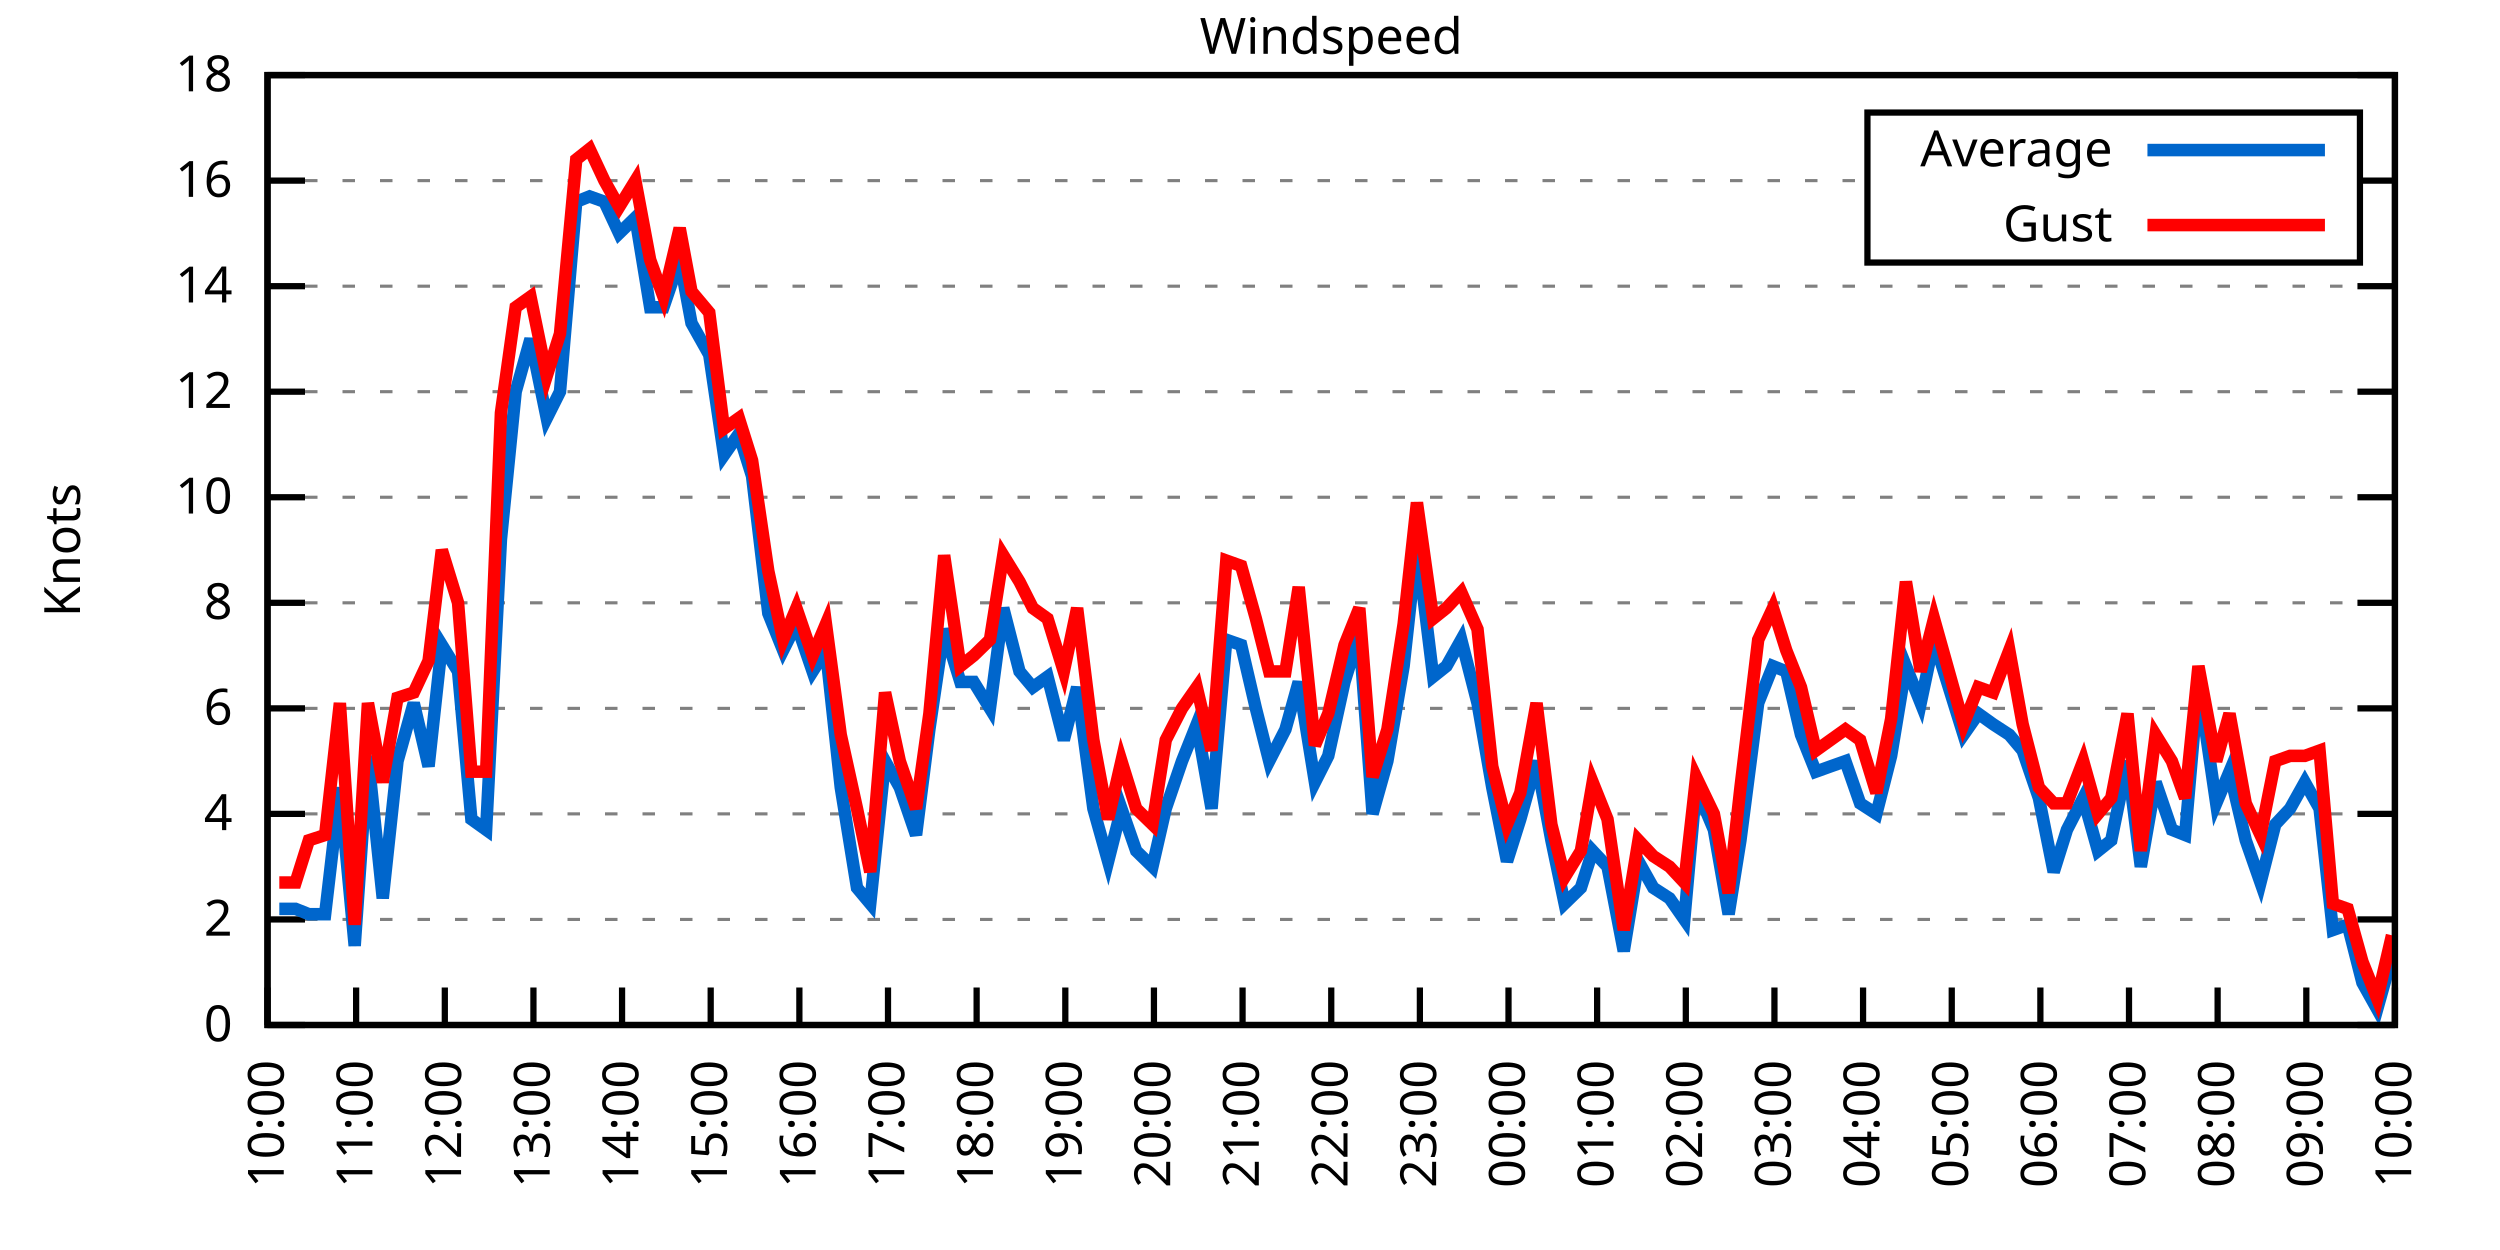
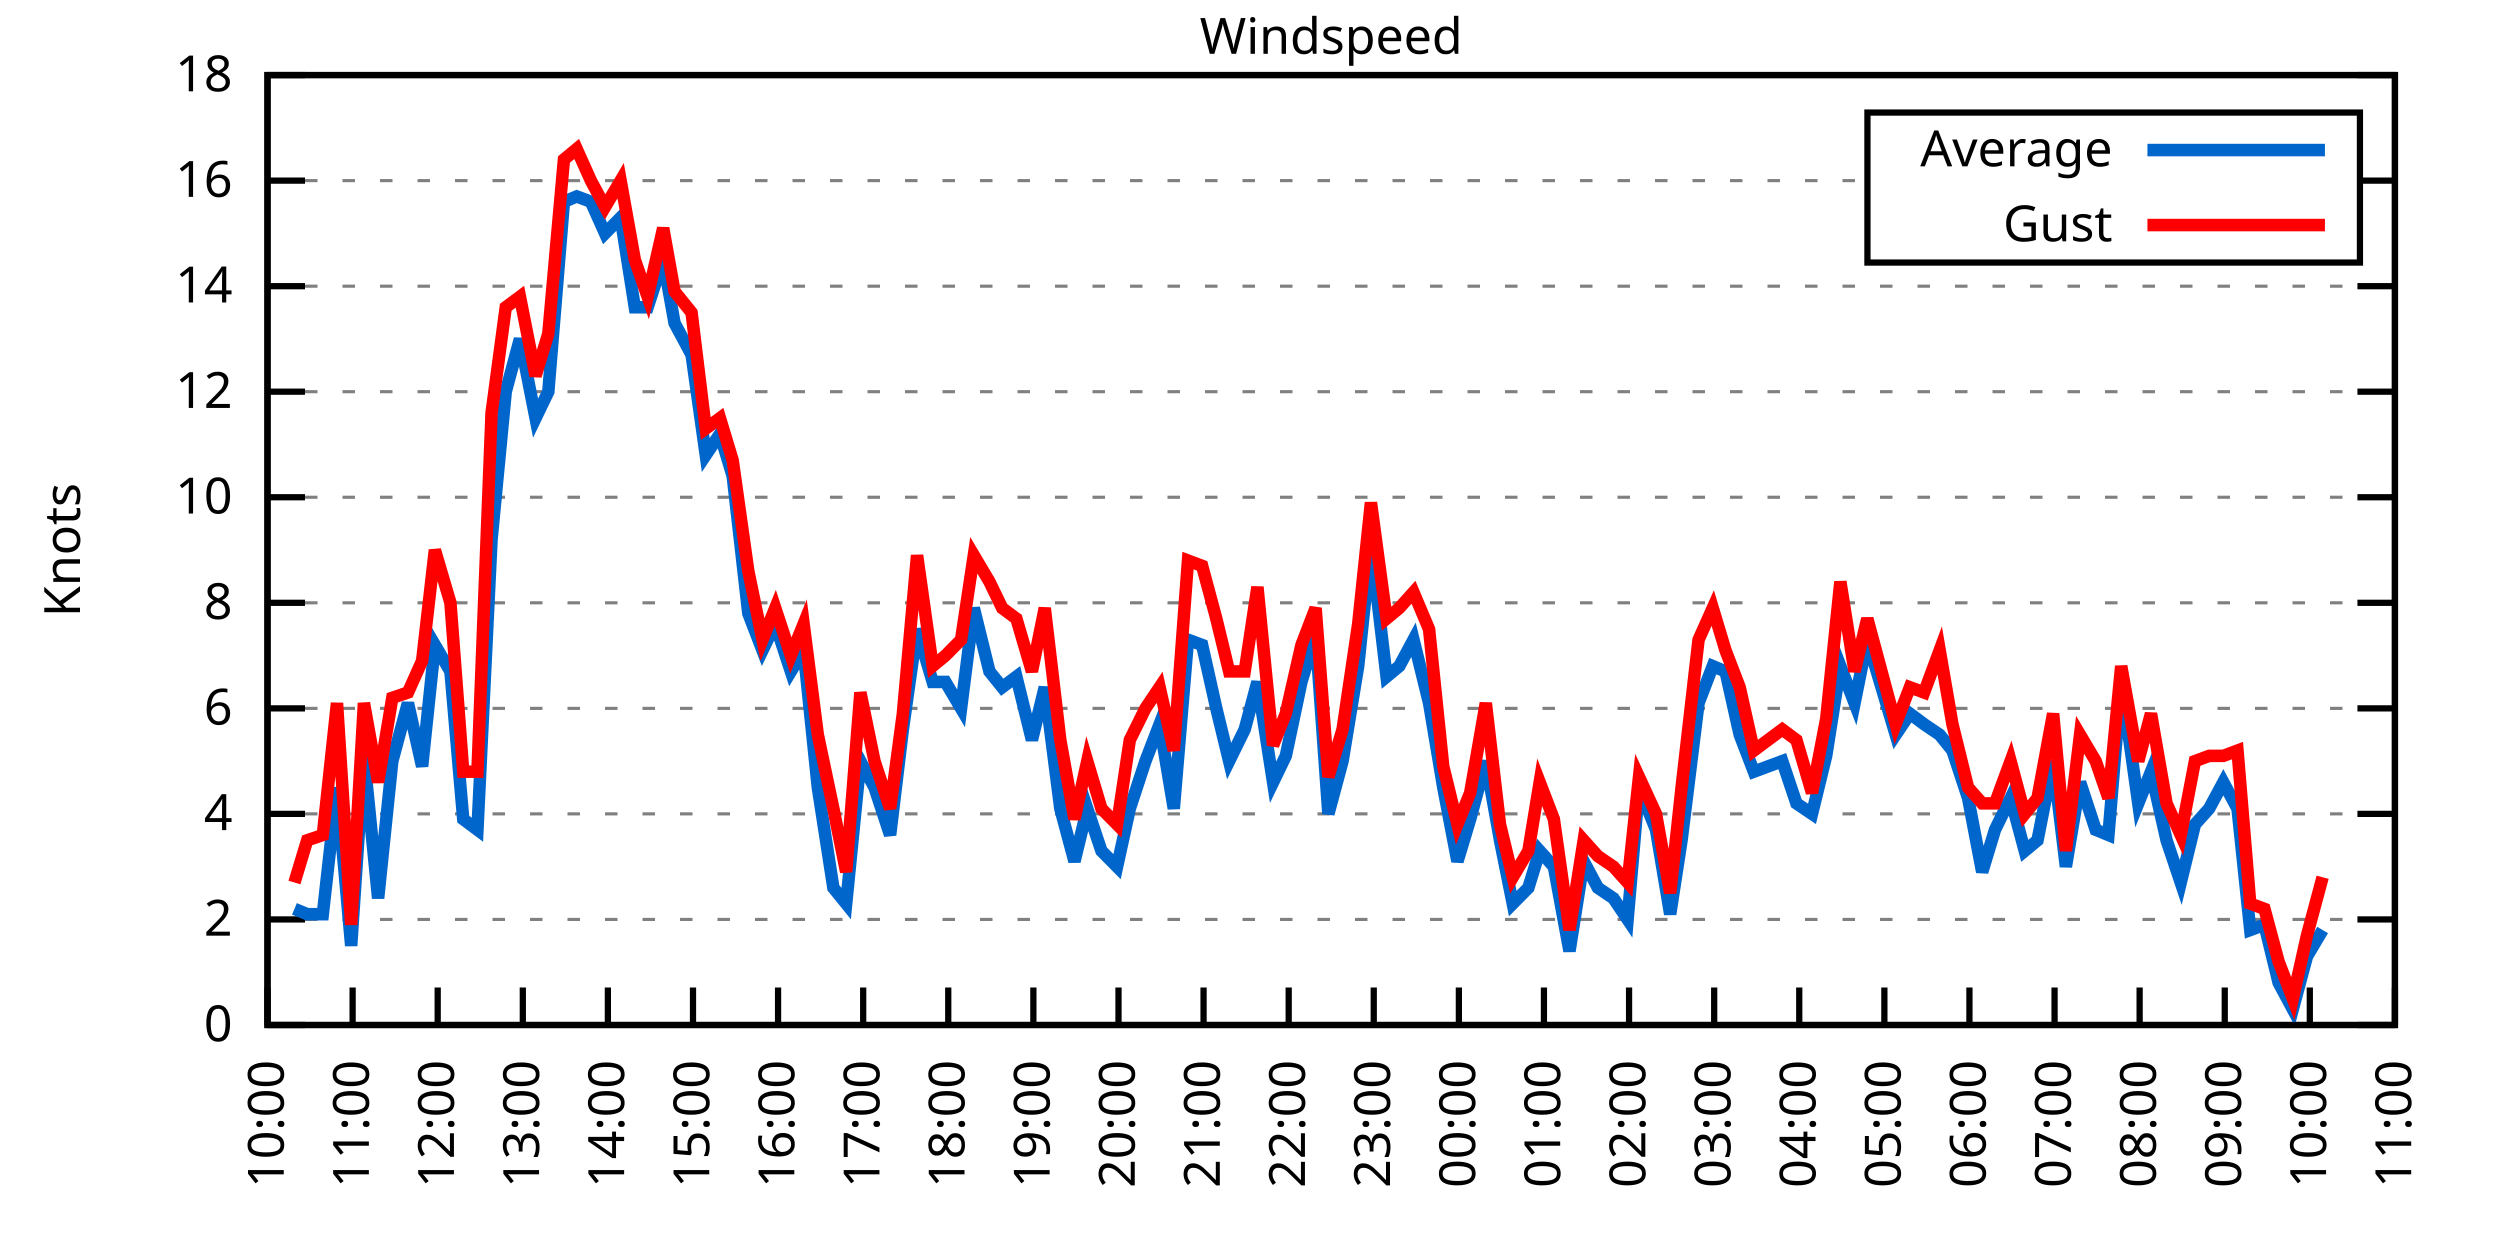
<svg xmlns="http://www.w3.org/2000/svg" xmlns:xlink="http://www.w3.org/1999/xlink" width="400" height="200" viewBox="0 0 400 200">
  <g id="gnuplot_canvas">
    <rect x="0" y="0" width="400" height="200" fill="none" />
    <defs>
      <circle id="gpDot" r="0.5" stroke-width="0.5" stroke="currentColor" />
      <path id="gpPt0" stroke-width="0.333" stroke="currentColor" d="M-1,0 h2 M0,-1 v2" />
      <path id="gpPt1" stroke-width="0.333" stroke="currentColor" d="M-1,-1 L1,1 M1,-1 L-1,1" />
      <path id="gpPt2" stroke-width="0.333" stroke="currentColor" d="M-1,0 L1,0 M0,-1 L0,1 M-1,-1 L1,1 M-1,1 L1,-1" />
      <rect id="gpPt3" stroke-width="0.333" stroke="currentColor" x="-1" y="-1" width="2" height="2" />
      <rect id="gpPt4" stroke-width="0.333" stroke="currentColor" fill="currentColor" x="-1" y="-1" width="2" height="2" />
      <circle id="gpPt5" stroke-width="0.333" stroke="currentColor" cx="0" cy="0" r="1" />
      <use xlink:href="#gpPt5" id="gpPt6" fill="currentColor" stroke="none" />
      <path id="gpPt7" stroke-width="0.333" stroke="currentColor" d="M0,-1.33 L-1.33,0.67 L1.33,0.67 z" />
      <use xlink:href="#gpPt7" id="gpPt8" fill="currentColor" stroke="none" />
      <use xlink:href="#gpPt7" id="gpPt9" stroke="currentColor" transform="rotate(180)" />
      <use xlink:href="#gpPt9" id="gpPt10" fill="currentColor" stroke="none" />
      <use xlink:href="#gpPt3" id="gpPt11" stroke="currentColor" transform="rotate(45)" />
      <use xlink:href="#gpPt11" id="gpPt12" fill="currentColor" stroke="none" />
      <path id="gpPt13" stroke-width="0.333" stroke="currentColor" d="M0,1.330 L1.265,0.411 L0.782,-1.067 L-0.782,-1.076 L-1.265,0.411 z" />
      <use xlink:href="#gpPt13" id="gpPt14" fill="currentColor" stroke="none" />
      <filter id="textbox" filterUnits="objectBoundingBox" x="0" y="0" height="1" width="1">
        <feFlood flood-color="white" flood-opacity="1" result="bgnd" />
        <feComposite in="SourceGraphic" in2="bgnd" operator="atop" />
      </filter>
      <filter id="greybox" filterUnits="objectBoundingBox" x="0" y="0" height="1" width="1">
        <feFlood flood-color="lightgrey" flood-opacity="1" result="grey" />
        <feComposite in="SourceGraphic" in2="grey" operator="atop" />
      </filter>
    </defs>
    <g fill="none" color="white" stroke="currentColor" stroke-width="1.00" stroke-linecap="butt" stroke-linejoin="miter">
</g>
    <g fill="none" color="black" stroke="currentColor" stroke-width="1.00" stroke-linecap="butt" stroke-linejoin="miter">
      <g stroke="none" shape-rendering="crispEdges">
        <polygon fill="rgb(255, 255, 255)" points="42.80,164.00 383.18,164.00 383.18,12.02 42.80,12.02 " />
      </g>
    </g>
    <g fill="none" color="black" stroke="currentColor" stroke-width="1.00" stroke-linecap="butt" stroke-linejoin="miter">
</g>
    <g fill="none" color="black" stroke="black" stroke-width="0.50" stroke-linecap="butt" stroke-linejoin="miter">
</g>
    <g fill="none" color="gray" stroke="currentColor" stroke-width="0.50" stroke-linecap="butt" stroke-linejoin="miter">
      <path stroke="gray" stroke-dasharray="2,4" class="gridline" d="M42.80,164.00 L383.19,164.00  " />
    </g>
    <g fill="none" color="gray" stroke="gray" stroke-width="1.00" stroke-linecap="butt" stroke-linejoin="miter">
</g>
    <g fill="none" color="black" stroke="currentColor" stroke-width="1.00" stroke-linecap="butt" stroke-linejoin="miter">
      <path stroke="black" d="M42.80,164.00 L48.80,164.00 M383.19,164.00 L377.19,164.00  " />
      <g transform="translate(37.20,166.60)" stroke="none" fill="black" font-family="Sans" font-size="8.00" text-anchor="end">
        <text>
          <tspan font-family="Sans"> 0</tspan>
        </text>
      </g>
    </g>
    <g fill="none" color="black" stroke="currentColor" stroke-width="1.00" stroke-linecap="butt" stroke-linejoin="miter">
</g>
    <g fill="none" color="black" stroke="black" stroke-width="0.50" stroke-linecap="butt" stroke-linejoin="miter">
</g>
    <g fill="none" color="gray" stroke="currentColor" stroke-width="0.50" stroke-linecap="butt" stroke-linejoin="miter">
      <path stroke="gray" stroke-dasharray="2,4" class="gridline" d="M42.80,147.11 L383.19,147.11  " />
    </g>
    <g fill="none" color="gray" stroke="gray" stroke-width="1.00" stroke-linecap="butt" stroke-linejoin="miter">
</g>
    <g fill="none" color="black" stroke="currentColor" stroke-width="1.00" stroke-linecap="butt" stroke-linejoin="miter">
      <path stroke="black" d="M42.80,147.11 L48.80,147.11 M383.19,147.11 L377.19,147.11  " />
      <g transform="translate(37.20,149.71)" stroke="none" fill="black" font-family="Sans" font-size="8.00" text-anchor="end">
        <text>
          <tspan font-family="Sans"> 2</tspan>
        </text>
      </g>
    </g>
    <g fill="none" color="black" stroke="currentColor" stroke-width="1.00" stroke-linecap="butt" stroke-linejoin="miter">
</g>
    <g fill="none" color="black" stroke="black" stroke-width="0.50" stroke-linecap="butt" stroke-linejoin="miter">
</g>
    <g fill="none" color="gray" stroke="currentColor" stroke-width="0.50" stroke-linecap="butt" stroke-linejoin="miter">
      <path stroke="gray" stroke-dasharray="2,4" class="gridline" d="M42.80,130.22 L383.19,130.22  " />
    </g>
    <g fill="none" color="gray" stroke="gray" stroke-width="1.00" stroke-linecap="butt" stroke-linejoin="miter">
</g>
    <g fill="none" color="black" stroke="currentColor" stroke-width="1.00" stroke-linecap="butt" stroke-linejoin="miter">
      <path stroke="black" d="M42.80,130.22 L48.80,130.22 M383.19,130.22 L377.19,130.22  " />
      <g transform="translate(37.20,132.82)" stroke="none" fill="black" font-family="Sans" font-size="8.00" text-anchor="end">
        <text>
          <tspan font-family="Sans"> 4</tspan>
        </text>
      </g>
    </g>
    <g fill="none" color="black" stroke="currentColor" stroke-width="1.00" stroke-linecap="butt" stroke-linejoin="miter">
</g>
    <g fill="none" color="black" stroke="black" stroke-width="0.50" stroke-linecap="butt" stroke-linejoin="miter">
</g>
    <g fill="none" color="gray" stroke="currentColor" stroke-width="0.50" stroke-linecap="butt" stroke-linejoin="miter">
      <path stroke="gray" stroke-dasharray="2,4" class="gridline" d="M42.80,113.34 L383.19,113.34  " />
    </g>
    <g fill="none" color="gray" stroke="gray" stroke-width="1.00" stroke-linecap="butt" stroke-linejoin="miter">
</g>
    <g fill="none" color="black" stroke="currentColor" stroke-width="1.00" stroke-linecap="butt" stroke-linejoin="miter">
      <path stroke="black" d="M42.80,113.34 L48.80,113.34 M383.19,113.34 L377.19,113.34  " />
      <g transform="translate(37.20,115.94)" stroke="none" fill="black" font-family="Sans" font-size="8.00" text-anchor="end">
        <text>
          <tspan font-family="Sans"> 6</tspan>
        </text>
      </g>
    </g>
    <g fill="none" color="black" stroke="currentColor" stroke-width="1.00" stroke-linecap="butt" stroke-linejoin="miter">
</g>
    <g fill="none" color="black" stroke="black" stroke-width="0.50" stroke-linecap="butt" stroke-linejoin="miter">
</g>
    <g fill="none" color="gray" stroke="currentColor" stroke-width="0.50" stroke-linecap="butt" stroke-linejoin="miter">
      <path stroke="gray" stroke-dasharray="2,4" class="gridline" d="M42.80,96.45 L383.19,96.45  " />
    </g>
    <g fill="none" color="gray" stroke="gray" stroke-width="1.00" stroke-linecap="butt" stroke-linejoin="miter">
</g>
    <g fill="none" color="black" stroke="currentColor" stroke-width="1.00" stroke-linecap="butt" stroke-linejoin="miter">
      <path stroke="black" d="M42.80,96.45 L48.80,96.45 M383.19,96.45 L377.19,96.45  " />
      <g transform="translate(37.20,99.05)" stroke="none" fill="black" font-family="Sans" font-size="8.00" text-anchor="end">
        <text>
          <tspan font-family="Sans"> 8</tspan>
        </text>
      </g>
    </g>
    <g fill="none" color="black" stroke="currentColor" stroke-width="1.00" stroke-linecap="butt" stroke-linejoin="miter">
</g>
    <g fill="none" color="black" stroke="black" stroke-width="0.50" stroke-linecap="butt" stroke-linejoin="miter">
</g>
    <g fill="none" color="gray" stroke="currentColor" stroke-width="0.50" stroke-linecap="butt" stroke-linejoin="miter">
      <path stroke="gray" stroke-dasharray="2,4" class="gridline" d="M42.80,79.56 L383.19,79.56  " />
    </g>
    <g fill="none" color="gray" stroke="gray" stroke-width="1.00" stroke-linecap="butt" stroke-linejoin="miter">
</g>
    <g fill="none" color="black" stroke="currentColor" stroke-width="1.00" stroke-linecap="butt" stroke-linejoin="miter">
      <path stroke="black" d="M42.80,79.56 L48.80,79.56 M383.19,79.56 L377.19,79.56  " />
      <g transform="translate(37.20,82.16)" stroke="none" fill="black" font-family="Sans" font-size="8.00" text-anchor="end">
        <text>
          <tspan font-family="Sans"> 10</tspan>
        </text>
      </g>
    </g>
    <g fill="none" color="black" stroke="currentColor" stroke-width="1.00" stroke-linecap="butt" stroke-linejoin="miter">
</g>
    <g fill="none" color="black" stroke="black" stroke-width="0.50" stroke-linecap="butt" stroke-linejoin="miter">
</g>
    <g fill="none" color="gray" stroke="currentColor" stroke-width="0.50" stroke-linecap="butt" stroke-linejoin="miter">
      <path stroke="gray" stroke-dasharray="2,4" class="gridline" d="M42.80,62.67 L383.19,62.67  " />
    </g>
    <g fill="none" color="gray" stroke="gray" stroke-width="1.00" stroke-linecap="butt" stroke-linejoin="miter">
</g>
    <g fill="none" color="black" stroke="currentColor" stroke-width="1.00" stroke-linecap="butt" stroke-linejoin="miter">
      <path stroke="black" d="M42.80,62.67 L48.80,62.67 M383.19,62.67 L377.19,62.67  " />
      <g transform="translate(37.20,65.27)" stroke="none" fill="black" font-family="Sans" font-size="8.00" text-anchor="end">
        <text>
          <tspan font-family="Sans"> 12</tspan>
        </text>
      </g>
    </g>
    <g fill="none" color="black" stroke="currentColor" stroke-width="1.00" stroke-linecap="butt" stroke-linejoin="miter">
</g>
    <g fill="none" color="black" stroke="black" stroke-width="0.50" stroke-linecap="butt" stroke-linejoin="miter">
</g>
    <g fill="none" color="gray" stroke="currentColor" stroke-width="0.50" stroke-linecap="butt" stroke-linejoin="miter">
      <path stroke="gray" stroke-dasharray="2,4" class="gridline" d="M42.80,45.79 L383.19,45.79  " />
    </g>
    <g fill="none" color="gray" stroke="gray" stroke-width="1.00" stroke-linecap="butt" stroke-linejoin="miter">
</g>
    <g fill="none" color="black" stroke="currentColor" stroke-width="1.00" stroke-linecap="butt" stroke-linejoin="miter">
      <path stroke="black" d="M42.80,45.79 L48.80,45.79 M383.19,45.79 L377.19,45.79  " />
      <g transform="translate(37.20,48.39)" stroke="none" fill="black" font-family="Sans" font-size="8.00" text-anchor="end">
        <text>
          <tspan font-family="Sans"> 14</tspan>
        </text>
      </g>
    </g>
    <g fill="none" color="black" stroke="currentColor" stroke-width="1.00" stroke-linecap="butt" stroke-linejoin="miter">
</g>
    <g fill="none" color="black" stroke="black" stroke-width="0.50" stroke-linecap="butt" stroke-linejoin="miter">
</g>
    <g fill="none" color="gray" stroke="currentColor" stroke-width="0.50" stroke-linecap="butt" stroke-linejoin="miter">
      <path stroke="gray" stroke-dasharray="2,4" class="gridline" d="M42.80,28.90 L298.79,28.90 M377.59,28.90 L383.19,28.90  " />
    </g>
    <g fill="none" color="gray" stroke="gray" stroke-width="1.00" stroke-linecap="butt" stroke-linejoin="miter">
</g>
    <g fill="none" color="black" stroke="currentColor" stroke-width="1.00" stroke-linecap="butt" stroke-linejoin="miter">
      <path stroke="black" d="M42.80,28.90 L48.80,28.90 M383.19,28.90 L377.19,28.90  " />
      <g transform="translate(37.20,31.50)" stroke="none" fill="black" font-family="Sans" font-size="8.00" text-anchor="end">
        <text>
          <tspan font-family="Sans"> 16</tspan>
        </text>
      </g>
    </g>
    <g fill="none" color="black" stroke="currentColor" stroke-width="1.00" stroke-linecap="butt" stroke-linejoin="miter">
</g>
    <g fill="none" color="black" stroke="black" stroke-width="0.50" stroke-linecap="butt" stroke-linejoin="miter">
</g>
    <g fill="none" color="gray" stroke="currentColor" stroke-width="0.50" stroke-linecap="butt" stroke-linejoin="miter">
      <path stroke="gray" stroke-dasharray="2,4" class="gridline" d="M42.80,12.01 L383.19,12.01  " />
    </g>
    <g fill="none" color="gray" stroke="gray" stroke-width="1.00" stroke-linecap="butt" stroke-linejoin="miter">
</g>
    <g fill="none" color="black" stroke="currentColor" stroke-width="1.00" stroke-linecap="butt" stroke-linejoin="miter">
      <path stroke="black" d="M42.80,12.01 L48.80,12.01 M383.19,12.01 L377.19,12.01  " />
      <g transform="translate(37.20,14.61)" stroke="none" fill="black" font-family="Sans" font-size="8.00" text-anchor="end">
        <text>
          <tspan font-family="Sans"> 18</tspan>
        </text>
      </g>
    </g>
    <g fill="none" color="black" stroke="currentColor" stroke-width="1.00" stroke-linecap="butt" stroke-linejoin="miter">
      <path stroke="black" d="M42.80,164.00 L42.80,158.00  " />
      <g transform="translate(45.40,169.60) rotate(270.00)" stroke="none" fill="black" font-family="Sans" font-size="8.00" text-anchor="end">
        <text>
          <tspan font-family="Sans">10:00</tspan>
        </text>
      </g>
    </g>
    <g fill="none" color="black" stroke="currentColor" stroke-width="1.00" stroke-linecap="butt" stroke-linejoin="miter">
-       <path stroke="black" d="M56.98,164.00 L56.98,158.00  " />
-       <g transform="translate(59.58,169.60) rotate(270.00)" stroke="none" fill="black" font-family="Sans" font-size="8.00" text-anchor="end">
+       <path stroke="black" d="M56.42,164.00 L56.42,158.00  " />
+       <g transform="translate(59.02,169.60) rotate(270.00)" stroke="none" fill="black" font-family="Sans" font-size="8.00" text-anchor="end">
        <text>
          <tspan font-family="Sans">11:00</tspan>
        </text>
      </g>
    </g>
    <g fill="none" color="black" stroke="currentColor" stroke-width="1.00" stroke-linecap="butt" stroke-linejoin="miter">
-       <path stroke="black" d="M71.17,164.00 L71.17,158.00  " />
-       <g transform="translate(73.77,169.60) rotate(270.00)" stroke="none" fill="black" font-family="Sans" font-size="8.00" text-anchor="end">
+       <path stroke="black" d="M70.03,164.00 L70.03,158.00  " />
+       <g transform="translate(72.63,169.60) rotate(270.00)" stroke="none" fill="black" font-family="Sans" font-size="8.00" text-anchor="end">
        <text>
          <tspan font-family="Sans">12:00</tspan>
        </text>
      </g>
    </g>
    <g fill="none" color="black" stroke="currentColor" stroke-width="1.00" stroke-linecap="butt" stroke-linejoin="miter">
-       <path stroke="black" d="M85.35,164.00 L85.35,158.00  " />
-       <g transform="translate(87.95,169.60) rotate(270.00)" stroke="none" fill="black" font-family="Sans" font-size="8.00" text-anchor="end">
+       <path stroke="black" d="M83.65,164.00 L83.65,158.00  " />
+       <g transform="translate(86.25,169.60) rotate(270.00)" stroke="none" fill="black" font-family="Sans" font-size="8.00" text-anchor="end">
        <text>
          <tspan font-family="Sans">13:00</tspan>
        </text>
      </g>
    </g>
    <g fill="none" color="black" stroke="currentColor" stroke-width="1.00" stroke-linecap="butt" stroke-linejoin="miter">
-       <path stroke="black" d="M99.53,164.00 L99.53,158.00  " />
-       <g transform="translate(102.13,169.60) rotate(270.00)" stroke="none" fill="black" font-family="Sans" font-size="8.00" text-anchor="end">
+       <path stroke="black" d="M97.26,164.00 L97.26,158.00  " />
+       <g transform="translate(99.86,169.60) rotate(270.00)" stroke="none" fill="black" font-family="Sans" font-size="8.00" text-anchor="end">
        <text>
          <tspan font-family="Sans">14:00</tspan>
        </text>
      </g>
    </g>
    <g fill="none" color="black" stroke="currentColor" stroke-width="1.00" stroke-linecap="butt" stroke-linejoin="miter">
-       <path stroke="black" d="M113.71,164.00 L113.71,158.00  " />
-       <g transform="translate(116.31,169.60) rotate(270.00)" stroke="none" fill="black" font-family="Sans" font-size="8.00" text-anchor="end">
+       <path stroke="black" d="M110.88,164.00 L110.88,158.00  " />
+       <g transform="translate(113.48,169.60) rotate(270.00)" stroke="none" fill="black" font-family="Sans" font-size="8.00" text-anchor="end">
        <text>
          <tspan font-family="Sans">15:00</tspan>
        </text>
      </g>
    </g>
    <g fill="none" color="black" stroke="currentColor" stroke-width="1.00" stroke-linecap="butt" stroke-linejoin="miter">
-       <path stroke="black" d="M127.90,164.00 L127.90,158.00  " />
-       <g transform="translate(130.50,169.60) rotate(270.00)" stroke="none" fill="black" font-family="Sans" font-size="8.00" text-anchor="end">
+       <path stroke="black" d="M124.49,164.00 L124.49,158.00  " />
+       <g transform="translate(127.09,169.60) rotate(270.00)" stroke="none" fill="black" font-family="Sans" font-size="8.00" text-anchor="end">
        <text>
          <tspan font-family="Sans">16:00</tspan>
        </text>
      </g>
    </g>
    <g fill="none" color="black" stroke="currentColor" stroke-width="1.00" stroke-linecap="butt" stroke-linejoin="miter">
-       <path stroke="black" d="M142.08,164.00 L142.08,158.00  " />
-       <g transform="translate(144.68,169.60) rotate(270.00)" stroke="none" fill="black" font-family="Sans" font-size="8.00" text-anchor="end">
+       <path stroke="black" d="M138.11,164.00 L138.11,158.00  " />
+       <g transform="translate(140.71,169.60) rotate(270.00)" stroke="none" fill="black" font-family="Sans" font-size="8.00" text-anchor="end">
        <text>
          <tspan font-family="Sans">17:00</tspan>
        </text>
      </g>
    </g>
    <g fill="none" color="black" stroke="currentColor" stroke-width="1.00" stroke-linecap="butt" stroke-linejoin="miter">
-       <path stroke="black" d="M156.26,164.00 L156.26,158.00  " />
-       <g transform="translate(158.86,169.60) rotate(270.00)" stroke="none" fill="black" font-family="Sans" font-size="8.00" text-anchor="end">
+       <path stroke="black" d="M151.72,164.00 L151.72,158.00  " />
+       <g transform="translate(154.32,169.60) rotate(270.00)" stroke="none" fill="black" font-family="Sans" font-size="8.00" text-anchor="end">
        <text>
          <tspan font-family="Sans">18:00</tspan>
        </text>
      </g>
    </g>
    <g fill="none" color="black" stroke="currentColor" stroke-width="1.00" stroke-linecap="butt" stroke-linejoin="miter">
-       <path stroke="black" d="M170.45,164.00 L170.45,158.00  " />
-       <g transform="translate(173.05,169.60) rotate(270.00)" stroke="none" fill="black" font-family="Sans" font-size="8.00" text-anchor="end">
+       <path stroke="black" d="M165.34,164.00 L165.34,158.00  " />
+       <g transform="translate(167.94,169.60) rotate(270.00)" stroke="none" fill="black" font-family="Sans" font-size="8.00" text-anchor="end">
        <text>
          <tspan font-family="Sans">19:00</tspan>
        </text>
      </g>
    </g>
    <g fill="none" color="black" stroke="currentColor" stroke-width="1.00" stroke-linecap="butt" stroke-linejoin="miter">
-       <path stroke="black" d="M184.63,164.00 L184.63,158.00  " />
-       <g transform="translate(187.23,169.60) rotate(270.00)" stroke="none" fill="black" font-family="Sans" font-size="8.00" text-anchor="end">
+       <path stroke="black" d="M178.96,164.00 L178.96,158.00  " />
+       <g transform="translate(181.56,169.60) rotate(270.00)" stroke="none" fill="black" font-family="Sans" font-size="8.00" text-anchor="end">
        <text>
          <tspan font-family="Sans">20:00</tspan>
        </text>
      </g>
    </g>
    <g fill="none" color="black" stroke="currentColor" stroke-width="1.00" stroke-linecap="butt" stroke-linejoin="miter">
-       <path stroke="black" d="M198.81,164.00 L198.81,158.00  " />
-       <g transform="translate(201.41,169.60) rotate(270.00)" stroke="none" fill="black" font-family="Sans" font-size="8.00" text-anchor="end">
+       <path stroke="black" d="M192.57,164.00 L192.57,158.00  " />
+       <g transform="translate(195.17,169.60) rotate(270.00)" stroke="none" fill="black" font-family="Sans" font-size="8.00" text-anchor="end">
        <text>
          <tspan font-family="Sans">21:00</tspan>
        </text>
      </g>
    </g>
    <g fill="none" color="black" stroke="currentColor" stroke-width="1.00" stroke-linecap="butt" stroke-linejoin="miter">
-       <path stroke="black" d="M213.00,164.00 L213.00,158.00  " />
-       <g transform="translate(215.60,169.60) rotate(270.00)" stroke="none" fill="black" font-family="Sans" font-size="8.00" text-anchor="end">
+       <path stroke="black" d="M206.19,164.00 L206.19,158.00  " />
+       <g transform="translate(208.79,169.60) rotate(270.00)" stroke="none" fill="black" font-family="Sans" font-size="8.00" text-anchor="end">
        <text>
          <tspan font-family="Sans">22:00</tspan>
        </text>
      </g>
    </g>
    <g fill="none" color="black" stroke="currentColor" stroke-width="1.00" stroke-linecap="butt" stroke-linejoin="miter">
-       <path stroke="black" d="M227.18,164.00 L227.18,158.00  " />
-       <g transform="translate(229.78,169.60) rotate(270.00)" stroke="none" fill="black" font-family="Sans" font-size="8.00" text-anchor="end">
+       <path stroke="black" d="M219.80,164.00 L219.80,158.00  " />
+       <g transform="translate(222.40,169.60) rotate(270.00)" stroke="none" fill="black" font-family="Sans" font-size="8.00" text-anchor="end">
        <text>
          <tspan font-family="Sans">23:00</tspan>
        </text>
      </g>
    </g>
    <g fill="none" color="black" stroke="currentColor" stroke-width="1.00" stroke-linecap="butt" stroke-linejoin="miter">
-       <path stroke="black" d="M241.36,164.00 L241.36,158.00  " />
-       <g transform="translate(243.96,169.60) rotate(270.00)" stroke="none" fill="black" font-family="Sans" font-size="8.00" text-anchor="end">
+       <path stroke="black" d="M233.42,164.00 L233.42,158.00  " />
+       <g transform="translate(236.02,169.60) rotate(270.00)" stroke="none" fill="black" font-family="Sans" font-size="8.00" text-anchor="end">
        <text>
          <tspan font-family="Sans">00:00</tspan>
        </text>
      </g>
    </g>
    <g fill="none" color="black" stroke="currentColor" stroke-width="1.00" stroke-linecap="butt" stroke-linejoin="miter">
-       <path stroke="black" d="M255.54,164.00 L255.54,158.00  " />
-       <g transform="translate(258.14,169.60) rotate(270.00)" stroke="none" fill="black" font-family="Sans" font-size="8.00" text-anchor="end">
+       <path stroke="black" d="M247.03,164.00 L247.03,158.00  " />
+       <g transform="translate(249.63,169.60) rotate(270.00)" stroke="none" fill="black" font-family="Sans" font-size="8.00" text-anchor="end">
        <text>
          <tspan font-family="Sans">01:00</tspan>
        </text>
      </g>
    </g>
    <g fill="none" color="black" stroke="currentColor" stroke-width="1.00" stroke-linecap="butt" stroke-linejoin="miter">
-       <path stroke="black" d="M269.73,164.00 L269.73,158.00  " />
-       <g transform="translate(272.33,169.60) rotate(270.00)" stroke="none" fill="black" font-family="Sans" font-size="8.00" text-anchor="end">
+       <path stroke="black" d="M260.65,164.00 L260.65,158.00  " />
+       <g transform="translate(263.25,169.60) rotate(270.00)" stroke="none" fill="black" font-family="Sans" font-size="8.00" text-anchor="end">
        <text>
          <tspan font-family="Sans">02:00</tspan>
        </text>
      </g>
    </g>
    <g fill="none" color="black" stroke="currentColor" stroke-width="1.00" stroke-linecap="butt" stroke-linejoin="miter">
-       <path stroke="black" d="M283.91,164.00 L283.91,158.00  " />
-       <g transform="translate(286.51,169.60) rotate(270.00)" stroke="none" fill="black" font-family="Sans" font-size="8.00" text-anchor="end">
+       <path stroke="black" d="M274.27,164.00 L274.27,158.00  " />
+       <g transform="translate(276.87,169.60) rotate(270.00)" stroke="none" fill="black" font-family="Sans" font-size="8.00" text-anchor="end">
        <text>
          <tspan font-family="Sans">03:00</tspan>
        </text>
      </g>
    </g>
    <g fill="none" color="black" stroke="currentColor" stroke-width="1.00" stroke-linecap="butt" stroke-linejoin="miter">
-       <path stroke="black" d="M298.09,164.00 L298.09,158.00  " />
-       <g transform="translate(300.69,169.60) rotate(270.00)" stroke="none" fill="black" font-family="Sans" font-size="8.00" text-anchor="end">
+       <path stroke="black" d="M287.88,164.00 L287.88,158.00  " />
+       <g transform="translate(290.48,169.60) rotate(270.00)" stroke="none" fill="black" font-family="Sans" font-size="8.00" text-anchor="end">
        <text>
          <tspan font-family="Sans">04:00</tspan>
        </text>
      </g>
    </g>
    <g fill="none" color="black" stroke="currentColor" stroke-width="1.00" stroke-linecap="butt" stroke-linejoin="miter">
-       <path stroke="black" d="M312.28,164.00 L312.28,158.00  " />
-       <g transform="translate(314.88,169.60) rotate(270.00)" stroke="none" fill="black" font-family="Sans" font-size="8.00" text-anchor="end">
+       <path stroke="black" d="M301.50,164.00 L301.50,158.00  " />
+       <g transform="translate(304.10,169.60) rotate(270.00)" stroke="none" fill="black" font-family="Sans" font-size="8.00" text-anchor="end">
        <text>
          <tspan font-family="Sans">05:00</tspan>
        </text>
      </g>
    </g>
    <g fill="none" color="black" stroke="currentColor" stroke-width="1.00" stroke-linecap="butt" stroke-linejoin="miter">
-       <path stroke="black" d="M326.46,164.00 L326.46,158.00  " />
-       <g transform="translate(329.06,169.60) rotate(270.00)" stroke="none" fill="black" font-family="Sans" font-size="8.00" text-anchor="end">
+       <path stroke="black" d="M315.11,164.00 L315.11,158.00  " />
+       <g transform="translate(317.71,169.60) rotate(270.00)" stroke="none" fill="black" font-family="Sans" font-size="8.00" text-anchor="end">
        <text>
          <tspan font-family="Sans">06:00</tspan>
        </text>
      </g>
    </g>
    <g fill="none" color="black" stroke="currentColor" stroke-width="1.00" stroke-linecap="butt" stroke-linejoin="miter">
-       <path stroke="black" d="M340.64,164.00 L340.64,158.00  " />
-       <g transform="translate(343.24,169.60) rotate(270.00)" stroke="none" fill="black" font-family="Sans" font-size="8.00" text-anchor="end">
+       <path stroke="black" d="M328.73,164.00 L328.73,158.00  " />
+       <g transform="translate(331.33,169.60) rotate(270.00)" stroke="none" fill="black" font-family="Sans" font-size="8.00" text-anchor="end">
        <text>
          <tspan font-family="Sans">07:00</tspan>
        </text>
      </g>
    </g>
    <g fill="none" color="black" stroke="currentColor" stroke-width="1.00" stroke-linecap="butt" stroke-linejoin="miter">
-       <path stroke="black" d="M354.82,164.00 L354.82,158.00  " />
-       <g transform="translate(357.42,169.60) rotate(270.00)" stroke="none" fill="black" font-family="Sans" font-size="8.00" text-anchor="end">
+       <path stroke="black" d="M342.34,164.00 L342.34,158.00  " />
+       <g transform="translate(344.94,169.60) rotate(270.00)" stroke="none" fill="black" font-family="Sans" font-size="8.00" text-anchor="end">
        <text>
          <tspan font-family="Sans">08:00</tspan>
        </text>
      </g>
    </g>
    <g fill="none" color="black" stroke="currentColor" stroke-width="1.00" stroke-linecap="butt" stroke-linejoin="miter">
-       <path stroke="black" d="M369.01,164.00 L369.01,158.00  " />
-       <g transform="translate(371.61,169.60) rotate(270.00)" stroke="none" fill="black" font-family="Sans" font-size="8.00" text-anchor="end">
+       <path stroke="black" d="M355.96,164.00 L355.96,158.00  " />
+       <g transform="translate(358.56,169.60) rotate(270.00)" stroke="none" fill="black" font-family="Sans" font-size="8.00" text-anchor="end">
        <text>
          <tspan font-family="Sans">09:00</tspan>
+         </text>
+       </g>
+     </g>
+     <g fill="none" color="black" stroke="currentColor" stroke-width="1.00" stroke-linecap="butt" stroke-linejoin="miter">
+       <path stroke="black" d="M369.57,164.00 L369.57,158.00  " />
+       <g transform="translate(372.17,169.60) rotate(270.00)" stroke="none" fill="black" font-family="Sans" font-size="8.00" text-anchor="end">
+         <text>
+           <tspan font-family="Sans">10:00</tspan>
        </text>
      </g>
    </g>
    <g fill="none" color="black" stroke="currentColor" stroke-width="1.00" stroke-linecap="butt" stroke-linejoin="miter">
      <path stroke="black" d="M383.19,164.00 L383.19,158.00  " />
      <g transform="translate(385.79,169.60) rotate(270.00)" stroke="none" fill="black" font-family="Sans" font-size="8.00" text-anchor="end">
        <text>
-           <tspan font-family="Sans">10:00</tspan>
+           <tspan font-family="Sans">11:00</tspan>
        </text>
      </g>
    </g>
    <g fill="none" color="black" stroke="currentColor" stroke-width="1.00" stroke-linecap="butt" stroke-linejoin="miter">
</g>
    <g fill="none" color="black" stroke="currentColor" stroke-width="1.00" stroke-linecap="butt" stroke-linejoin="miter">
      <path stroke="black" d="M42.80,12.01 L42.80,164.00 L383.19,164.00 L383.19,12.01 L42.80,12.01 Z  " />
    </g>
    <g fill="none" color="black" stroke="currentColor" stroke-width="1.00" stroke-linecap="butt" stroke-linejoin="miter">
</g>
    <g fill="none" color="black" stroke="currentColor" stroke-width="1.00" stroke-linecap="butt" stroke-linejoin="miter">
      <path stroke="black" d="M298.79,42.01 L298.79,18.01 L377.59,18.01 L377.59,42.01 L298.79,42.01 Z  " />
    </g>
    <g id="Windspeed_plot_1">
      <g fill="none" color="white" stroke="black" stroke-width="2.00" stroke-linecap="butt" stroke-linejoin="miter">
</g>
      <g fill="none" color="black" stroke="currentColor" stroke-width="2.00" stroke-linecap="butt" stroke-linejoin="miter">
        <g transform="translate(337.99,26.61)" stroke="none" fill="black" font-family="Sans" font-size="8.00" text-anchor="end">
          <text>
            <tspan font-family="Sans">Average</tspan>
          </text>
        </g>
      </g>
      <g fill="none" color="black" stroke="currentColor" stroke-width="2.00" stroke-linecap="butt" stroke-linejoin="miter">
-         <path stroke="rgb(  0, 102, 204)" d="M343.59,24.01 L371.99,24.01 M44.69,145.42 L47.29,145.42 L49.42,146.27 L52.02,146.27 L54.38,126.00 L56.75,151.33   L58.87,120.94 L61.24,143.73 L63.60,121.78 L66.20,112.49 L68.57,122.62 L70.69,103.20 L73.29,107.43 L75.42,131.07   L77.78,132.76 L80.15,86.32 L82.51,62.67 L84.88,54.23 L87.48,66.90 L89.60,62.67 L92.20,32.28 L94.33,31.43   L96.70,32.28 L99.06,37.34 L101.66,34.81 L104.02,49.16 L106.15,49.16 L108.75,41.56 L110.64,51.70 L113.48,56.76   L115.84,72.81 L118.21,69.43 L120.33,76.18 L122.93,98.14 L125.30,104.05 L127.42,99.83 L130.02,107.43 L132.15,104.05   L134.52,126.00 L137.12,142.05 L139.24,144.58 L141.61,121.78 L143.97,126.00 L146.57,133.60 L148.70,116.71 L151.06,100.67   L153.66,109.11 L155.79,109.11 L158.39,113.34 L160.52,97.29 L163.12,107.43 L165.25,109.96 L167.61,108.27 L170.21,118.40   L172.34,109.96 L174.94,129.38 L177.30,137.82 L179.43,129.38 L181.79,136.14 L184.39,138.67 L186.52,129.38 L189.12,121.78   L191.48,115.87 L193.85,129.38 L196.21,102.36 L198.58,103.20 L200.94,113.34 L203.07,121.78 L205.67,116.71 L207.79,109.11   L210.39,125.16 L212.52,120.94 L215.12,109.11 L217.49,101.52 L219.61,130.22 L221.98,121.78 L224.58,106.58 L226.71,87.16   L229.31,108.27 L231.43,106.58 L233.80,102.36 L236.40,112.49 L238.76,126.00 L241.12,137.82 L243.25,131.07 L245.85,121.78   L248.22,134.45 L250.34,144.58 L252.94,142.05 L254.83,136.14 L257.20,138.67 L259.80,152.18 L262.16,137.82 L264.53,142.05   L267.13,143.73 L269.49,147.11 L271.38,126.00 L274.22,132.76 L276.58,146.27 L278.47,134.45 L281.31,112.49 L283.67,106.58   L285.80,107.43 L288.16,117.56 L290.53,123.47 L292.89,122.62 L295.26,121.78 L297.62,128.54 L300.22,130.22 L302.58,120.94   L304.95,106.58 L307.31,112.49 L309.44,102.36 L314.17,117.56 L316.53,114.18 L318.89,115.87 L321.49,117.56 L323.62,120.09   L326.22,127.69 L328.59,139.51 L330.71,132.76 L333.31,127.69 L335.68,136.14 L337.80,134.45 L340.40,121.78 L342.53,138.67   L344.90,125.16 L347.50,132.76 L349.62,133.60 L351.75,109.11 L354.59,128.54 L356.72,123.47 L359.32,134.45 L361.68,141.20   L364.04,131.91 L366.41,129.38 L368.77,125.16 L371.13,129.38 L373.26,148.80 L375.63,147.96 L377.99,157.24 L380.35,161.47   L382.72,153.02  " />
+         <path stroke="rgb(  0, 102, 204)" d="M343.59,24.01 L371.99,24.01 M47.11,145.42 L49.15,146.27 L51.65,146.27 L53.92,126.00 L56.19,151.33 L58.23,120.94   L60.50,143.73 L62.77,121.78 L65.27,112.49 L67.54,122.62 L69.58,103.20 L72.07,107.43 L74.12,131.07 L76.39,132.76   L78.65,86.32 L80.92,62.67 L83.19,54.23 L85.69,66.90 L87.73,62.67 L90.23,32.28 L92.27,31.43 L94.54,32.28   L96.81,37.34 L99.30,34.81 L101.57,49.16 L103.62,49.16 L106.11,41.56 L107.93,51.70 L110.65,56.76 L112.92,72.81   L115.19,69.43 L117.23,76.18 L119.73,98.14 L122.00,104.05 L124.04,99.83 L126.54,107.43 L128.58,104.05 L130.85,126.00   L133.34,142.05 L135.39,144.58 L137.66,121.78 L139.92,126.00 L142.42,133.60 L144.46,116.71 L146.73,100.67 L149.23,109.11   L151.27,109.11 L153.77,113.34 L155.81,97.29 L158.31,107.43 L160.35,109.96 L162.62,108.27 L165.11,118.40 L167.16,109.96   L169.65,129.38 L171.92,137.82 L173.96,129.38 L176.23,136.14 L178.73,138.67 L180.77,129.38 L183.27,121.78 L185.54,115.87   L187.81,129.38 L190.08,102.36 L192.34,103.20 L194.61,113.34 L196.66,121.78 L199.15,116.71 L201.19,109.11 L203.69,125.16   L205.73,120.94 L208.23,109.11 L210.50,101.52 L212.54,130.22 L214.81,121.78 L217.31,106.58 L219.35,87.16 L221.85,108.27   L223.89,106.58 L226.16,102.36 L228.65,112.49 L230.92,126.00 L233.19,137.82 L235.23,131.07 L237.73,121.78 L240.00,134.45   L242.04,144.58 L244.54,142.05 L246.35,136.14 L248.62,138.67 L251.12,152.18 L253.39,137.82 L255.66,142.05 L258.15,143.73   L260.42,147.11 L262.24,126.00 L264.96,132.76 L267.23,146.27 L269.05,134.45 L271.77,112.49 L274.04,106.58 L276.08,107.43   L278.35,117.56 L280.62,123.47 L282.89,122.62 L285.16,121.78 L287.43,128.54 L289.92,130.22 L292.19,120.94 L294.46,106.58   L296.73,112.49 L298.77,102.36 L303.31,117.56 L305.58,114.18 L307.85,115.87 L310.35,117.56 L312.39,120.09 L314.89,127.69   L317.15,139.51 L319.20,132.76 L321.69,127.69 L323.96,136.14 L326.00,134.45 L328.50,121.78 L330.54,138.67 L332.81,125.16   L335.31,132.76 L337.35,133.60 L339.39,109.11 L342.12,128.54 L344.16,123.47 L346.65,134.45 L348.92,141.20 L351.19,131.91   L353.46,129.38 L355.73,125.16 L358.00,129.38 L360.04,148.80 L362.31,147.96 L364.58,157.24 L366.85,161.47 L369.12,153.02   L371.62,148.80  " />
      </g>
    </g>
    <g id="Windspeed_plot_2">
      <g fill="none" color="black" stroke="currentColor" stroke-width="2.00" stroke-linecap="butt" stroke-linejoin="miter">
        <g transform="translate(337.99,38.61)" stroke="none" fill="black" font-family="Sans" font-size="8.00" text-anchor="end">
          <text>
            <tspan font-family="Sans">Gust</tspan>
          </text>
        </g>
      </g>
      <g fill="none" color="black" stroke="currentColor" stroke-width="2.00" stroke-linecap="butt" stroke-linejoin="miter">
-         <path stroke="rgb(255,   0,   0)" d="M343.59,36.01 L371.99,36.01 M44.69,141.20 L47.29,141.20 L49.42,134.45 L52.02,133.60 L54.38,112.49 L56.75,147.96   L58.87,112.49 L61.24,125.16 L63.60,111.65 L66.20,110.80 L68.57,105.74 L70.69,88.00 L73.29,96.45 L75.42,123.47   L77.78,123.47 L80.15,66.05 L82.51,49.16 L84.88,47.47 L87.48,60.14 L89.60,53.39 L92.20,25.52 L94.33,23.83   L96.70,28.90 L99.06,33.12 L101.66,28.90 L104.02,41.56 L106.15,47.47 L108.75,36.50 L110.64,46.63 L113.48,50.01   L115.84,68.58 L118.21,66.90 L120.33,73.65 L122.93,91.38 L125.30,102.36 L127.42,97.29 L130.02,104.89 L132.15,99.83   L134.52,117.56 L137.12,129.38 L139.24,139.51 L141.61,110.80 L143.97,121.78 L146.57,129.38 L148.70,114.18 L151.06,88.85   L153.66,106.58 L155.79,104.89 L158.39,102.36 L160.52,88.85 L163.12,93.07 L165.25,97.29 L167.61,98.98 L170.21,107.43   L172.34,97.29 L174.94,118.40 L177.30,131.07 L179.43,121.78 L181.79,129.38 L184.39,131.91 L186.52,118.40 L189.12,113.34   L191.48,109.96 L193.85,120.09 L196.21,89.69 L198.58,90.54 L200.94,98.98 L203.07,107.43 L205.67,107.43 L207.79,93.92   L210.39,119.25 L212.52,114.18 L215.12,103.20 L217.49,97.29 L219.61,124.31 L221.98,116.71 L224.58,99.83 L226.71,80.41   L229.31,98.98 L231.43,97.29 L233.80,94.76 L236.40,100.67 L238.76,122.62 L241.12,131.91 L243.25,126.85 L245.85,112.49   L248.22,131.91 L250.34,140.36 L252.94,136.14 L254.83,125.16 L257.20,131.07 L259.80,148.80 L262.16,134.45 L264.53,136.98   L267.13,138.67 L269.49,141.20 L271.38,124.31 L274.22,130.22 L276.58,142.89 L278.47,126.00 L281.31,102.36 L283.67,97.29   L285.80,104.05 L288.16,109.96 L290.53,120.09 L292.89,118.40 L295.26,116.71 L297.62,118.40 L300.22,126.85 L302.58,115.03   L304.95,93.07 L307.31,107.43 L309.44,98.98 L314.17,115.87 L316.53,109.96 L318.89,110.80 L321.49,104.05 L323.62,115.87   L326.22,126.00 L328.59,128.54 L330.71,128.54 L333.31,121.78 L335.68,130.22 L337.80,127.69 L340.40,114.18 L342.53,136.14   L344.90,117.56 L347.50,121.78 L349.62,127.69 L351.75,106.58 L354.59,121.78 L356.72,114.18 L359.32,128.54 L361.68,133.60   L364.04,121.78 L366.41,120.94 L368.77,120.94 L371.13,120.09 L373.26,144.58 L375.63,145.42 L377.99,153.87 L380.35,159.78   L382.72,149.65  " />
+         <path stroke="rgb(255,   0,   0)" d="M343.59,36.01 L371.99,36.01 M47.11,141.20 L49.15,134.45 L51.65,133.60 L53.92,112.49 L56.19,147.96 L58.23,112.49   L60.50,125.16 L62.77,111.65 L65.27,110.80 L67.54,105.74 L69.58,88.00 L72.07,96.45 L74.12,123.47 L76.39,123.47   L78.65,66.05 L80.92,49.16 L83.19,47.47 L85.69,60.14 L87.73,53.39 L90.23,25.52 L92.27,23.83 L94.54,28.90   L96.81,33.12 L99.30,28.90 L101.57,41.56 L103.62,47.47 L106.11,36.50 L107.93,46.63 L110.65,50.01 L112.92,68.58   L115.19,66.90 L117.23,73.65 L119.73,91.38 L122.00,102.36 L124.04,97.29 L126.54,104.89 L128.58,99.83 L130.85,117.56   L133.34,129.38 L135.39,139.51 L137.66,110.80 L139.92,121.78 L142.42,129.38 L144.46,114.18 L146.73,88.85 L149.23,106.58   L151.27,104.89 L153.77,102.36 L155.81,88.85 L158.31,93.07 L160.35,97.29 L162.62,98.98 L165.11,107.43 L167.16,97.29   L169.65,118.40 L171.92,131.07 L173.96,121.78 L176.23,129.38 L178.73,131.91 L180.77,118.40 L183.27,113.34 L185.54,109.96   L187.81,120.09 L190.08,89.69 L192.34,90.54 L194.61,98.98 L196.66,107.43 L199.15,107.43 L201.19,93.92 L203.69,119.25   L205.73,114.18 L208.23,103.20 L210.50,97.29 L212.54,124.31 L214.81,116.71 L217.31,99.83 L219.35,80.41 L221.85,98.98   L223.89,97.29 L226.16,94.76 L228.65,100.67 L230.92,122.62 L233.19,131.91 L235.23,126.85 L237.73,112.49 L240.00,131.91   L242.04,140.36 L244.54,136.14 L246.35,125.16 L248.62,131.07 L251.12,148.80 L253.39,134.45 L255.66,136.98 L258.15,138.67   L260.42,141.20 L262.24,124.31 L264.96,130.22 L267.23,142.89 L269.05,126.00 L271.77,102.36 L274.04,97.29 L276.08,104.05   L278.35,109.96 L280.62,120.09 L282.89,118.40 L285.16,116.71 L287.43,118.40 L289.92,126.85 L292.19,115.03 L294.46,93.07   L296.73,107.43 L298.77,98.98 L303.31,115.87 L305.58,109.96 L307.85,110.80 L310.35,104.05 L312.39,115.87 L314.89,126.00   L317.15,128.54 L319.20,128.54 L321.69,121.78 L323.96,130.22 L326.00,127.69 L328.50,114.18 L330.54,136.14 L332.81,117.56   L335.31,121.78 L337.35,127.69 L339.39,106.58 L342.12,121.78 L344.16,114.18 L346.65,128.54 L348.92,133.60 L351.19,121.78   L353.46,120.94 L355.73,120.94 L358.00,120.09 L360.04,144.58 L362.31,145.42 L364.58,153.87 L366.85,159.78 L369.12,149.65   L371.62,140.36  " />
      </g>
    </g>
    <g fill="none" color="black" stroke="currentColor" stroke-width="2.00" stroke-linecap="butt" stroke-linejoin="miter">
</g>
    <g fill="none" color="black" stroke="black" stroke-width="1.00" stroke-linecap="butt" stroke-linejoin="miter">
</g>
    <g fill="none" color="black" stroke="currentColor" stroke-width="1.00" stroke-linecap="butt" stroke-linejoin="miter">
      <path stroke="black" d="M42.80,12.01 L42.80,164.00 L383.19,164.00 L383.19,12.01 L42.80,12.01 Z  " />
      <g transform="translate(12.80,88.01) rotate(270.00)" stroke="none" fill="black" font-family="Sans" font-size="8.00" text-anchor="middle">
        <text>
          <tspan font-family="Sans">Knots</tspan>
        </text>
      </g>
    </g>
    <g fill="none" color="black" stroke="currentColor" stroke-width="1.00" stroke-linecap="butt" stroke-linejoin="miter">
</g>
    <g fill="none" color="black" stroke="currentColor" stroke-width="1.00" stroke-linecap="butt" stroke-linejoin="miter">
      <g transform="translate(212.99,8.61)" stroke="none" fill="black" font-family="Sans" font-size="8.00" text-anchor="middle">
        <text>
          <tspan font-family="Sans">Windspeed</tspan>
        </text>
      </g>
    </g>
    <g fill="none" color="black" stroke="currentColor" stroke-width="1.00" stroke-linecap="butt" stroke-linejoin="miter">
</g>
  </g>
</svg>
